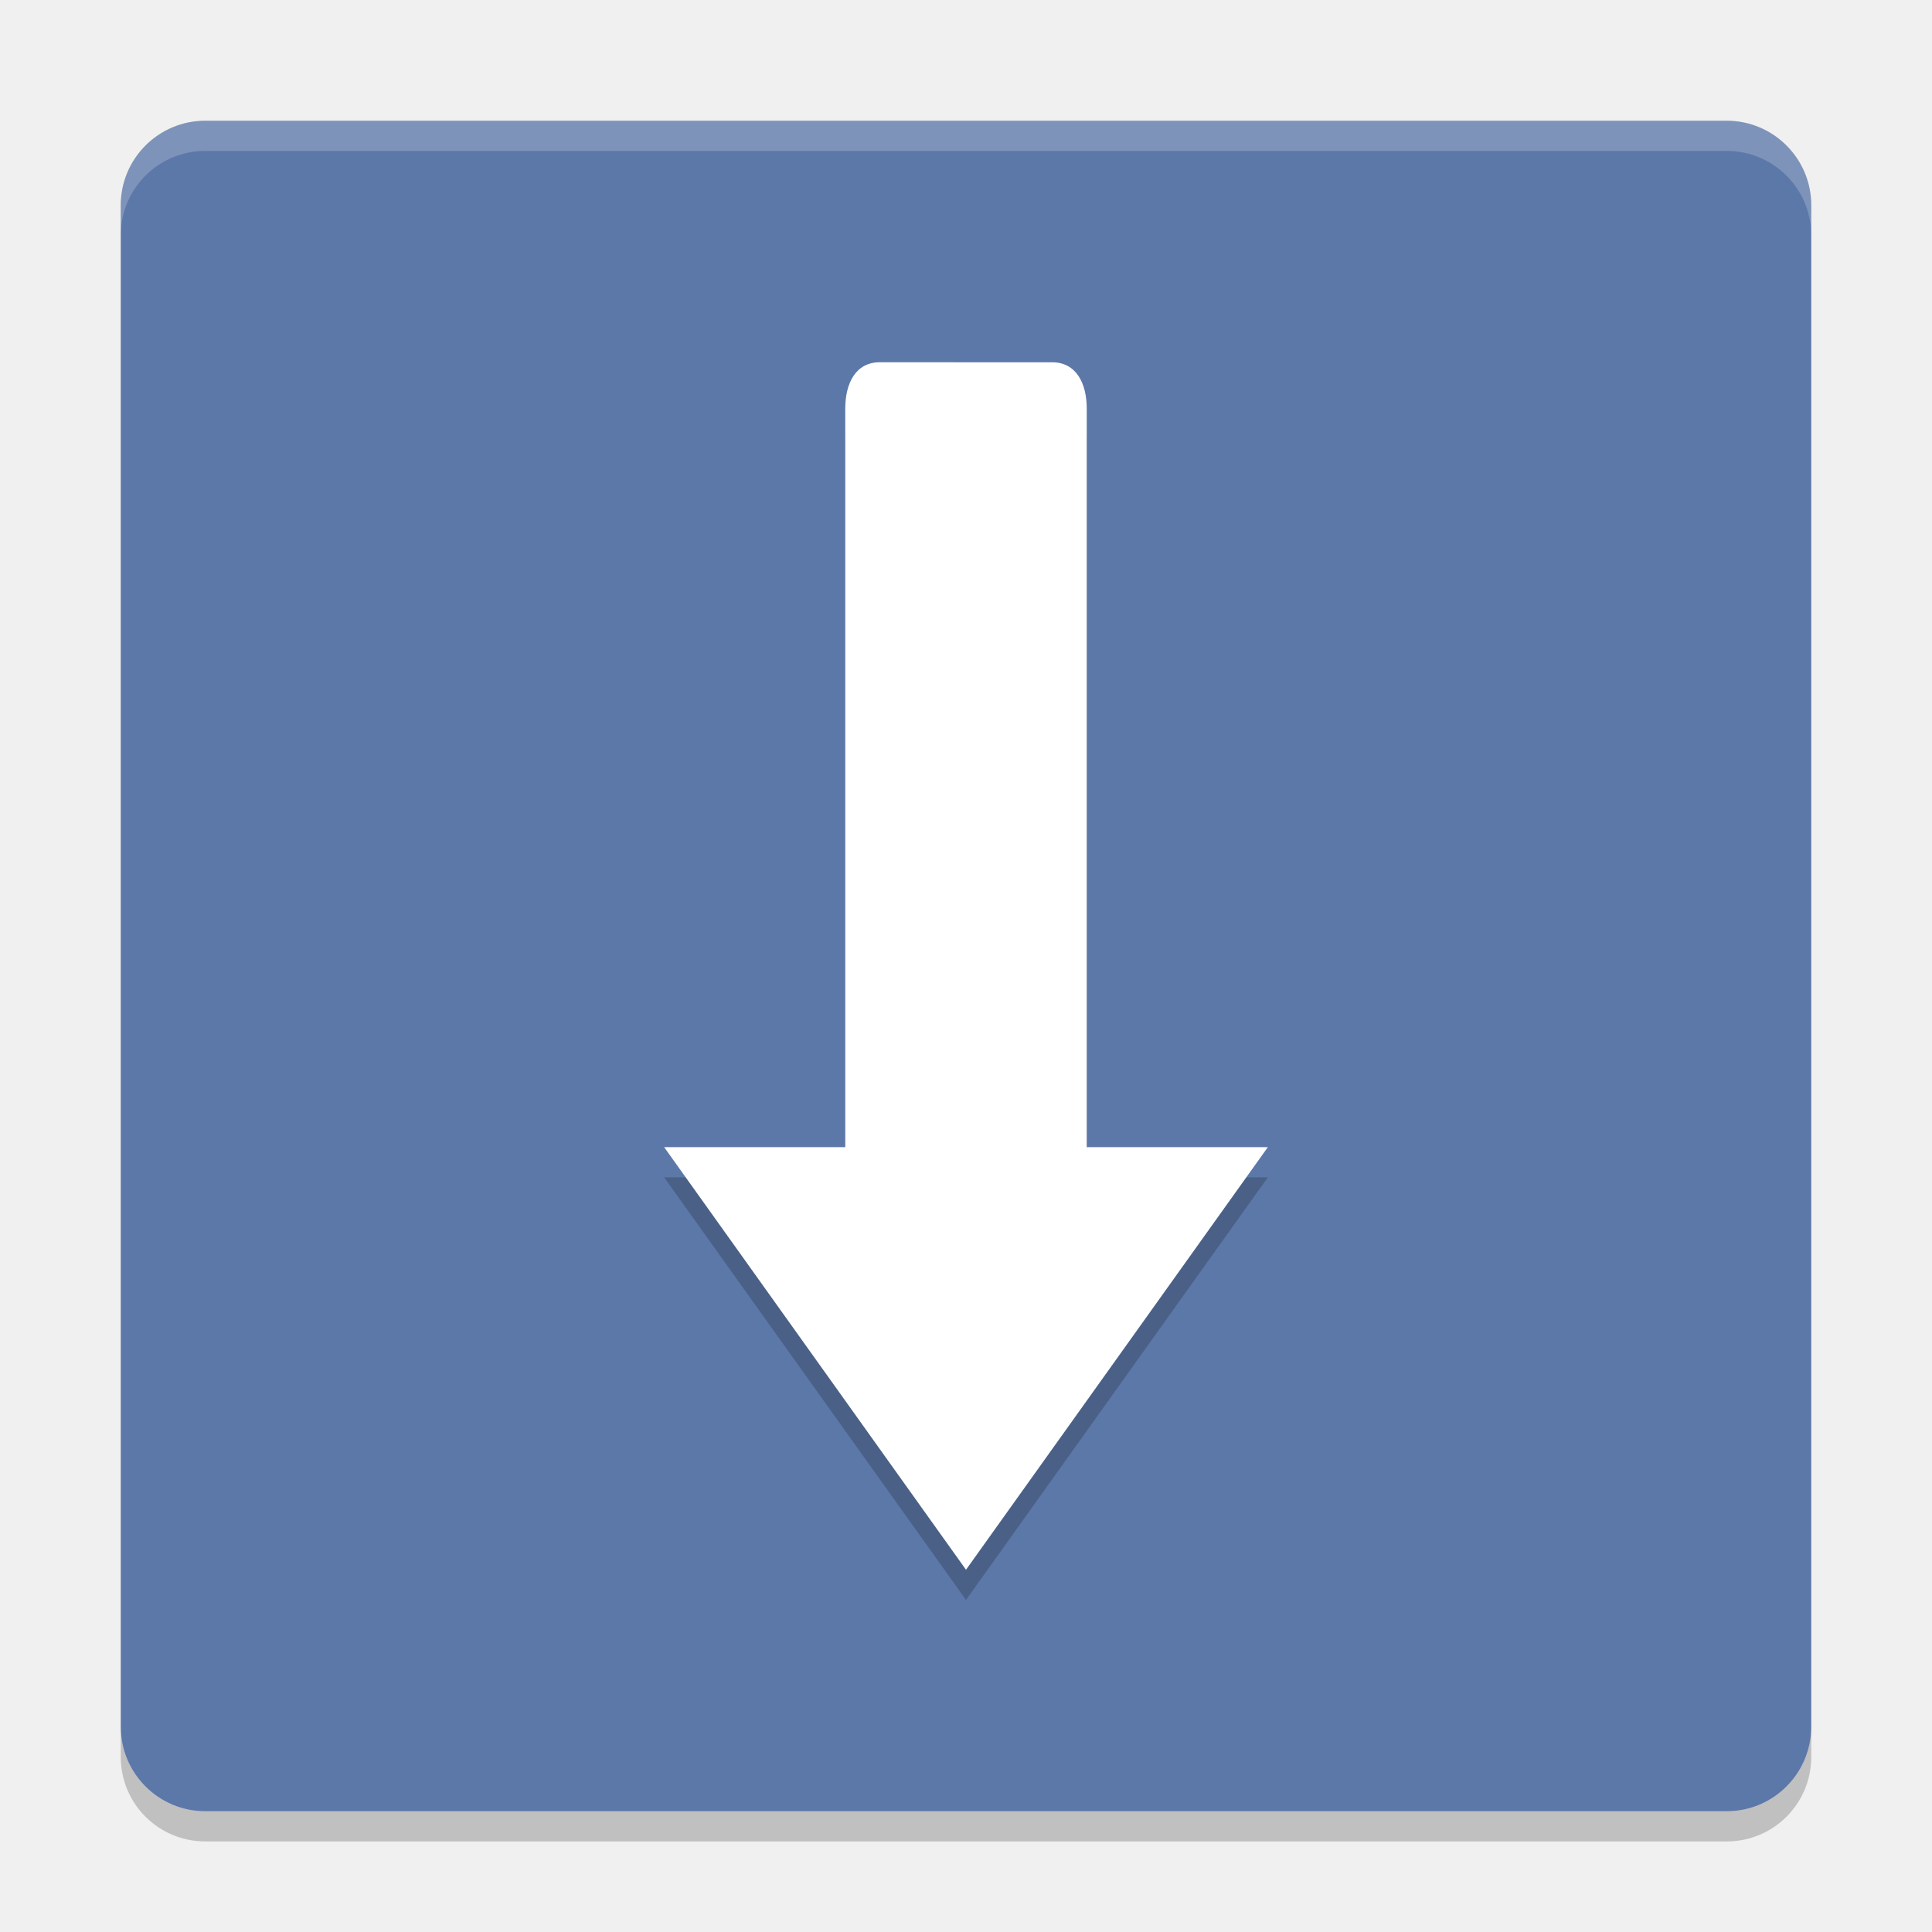
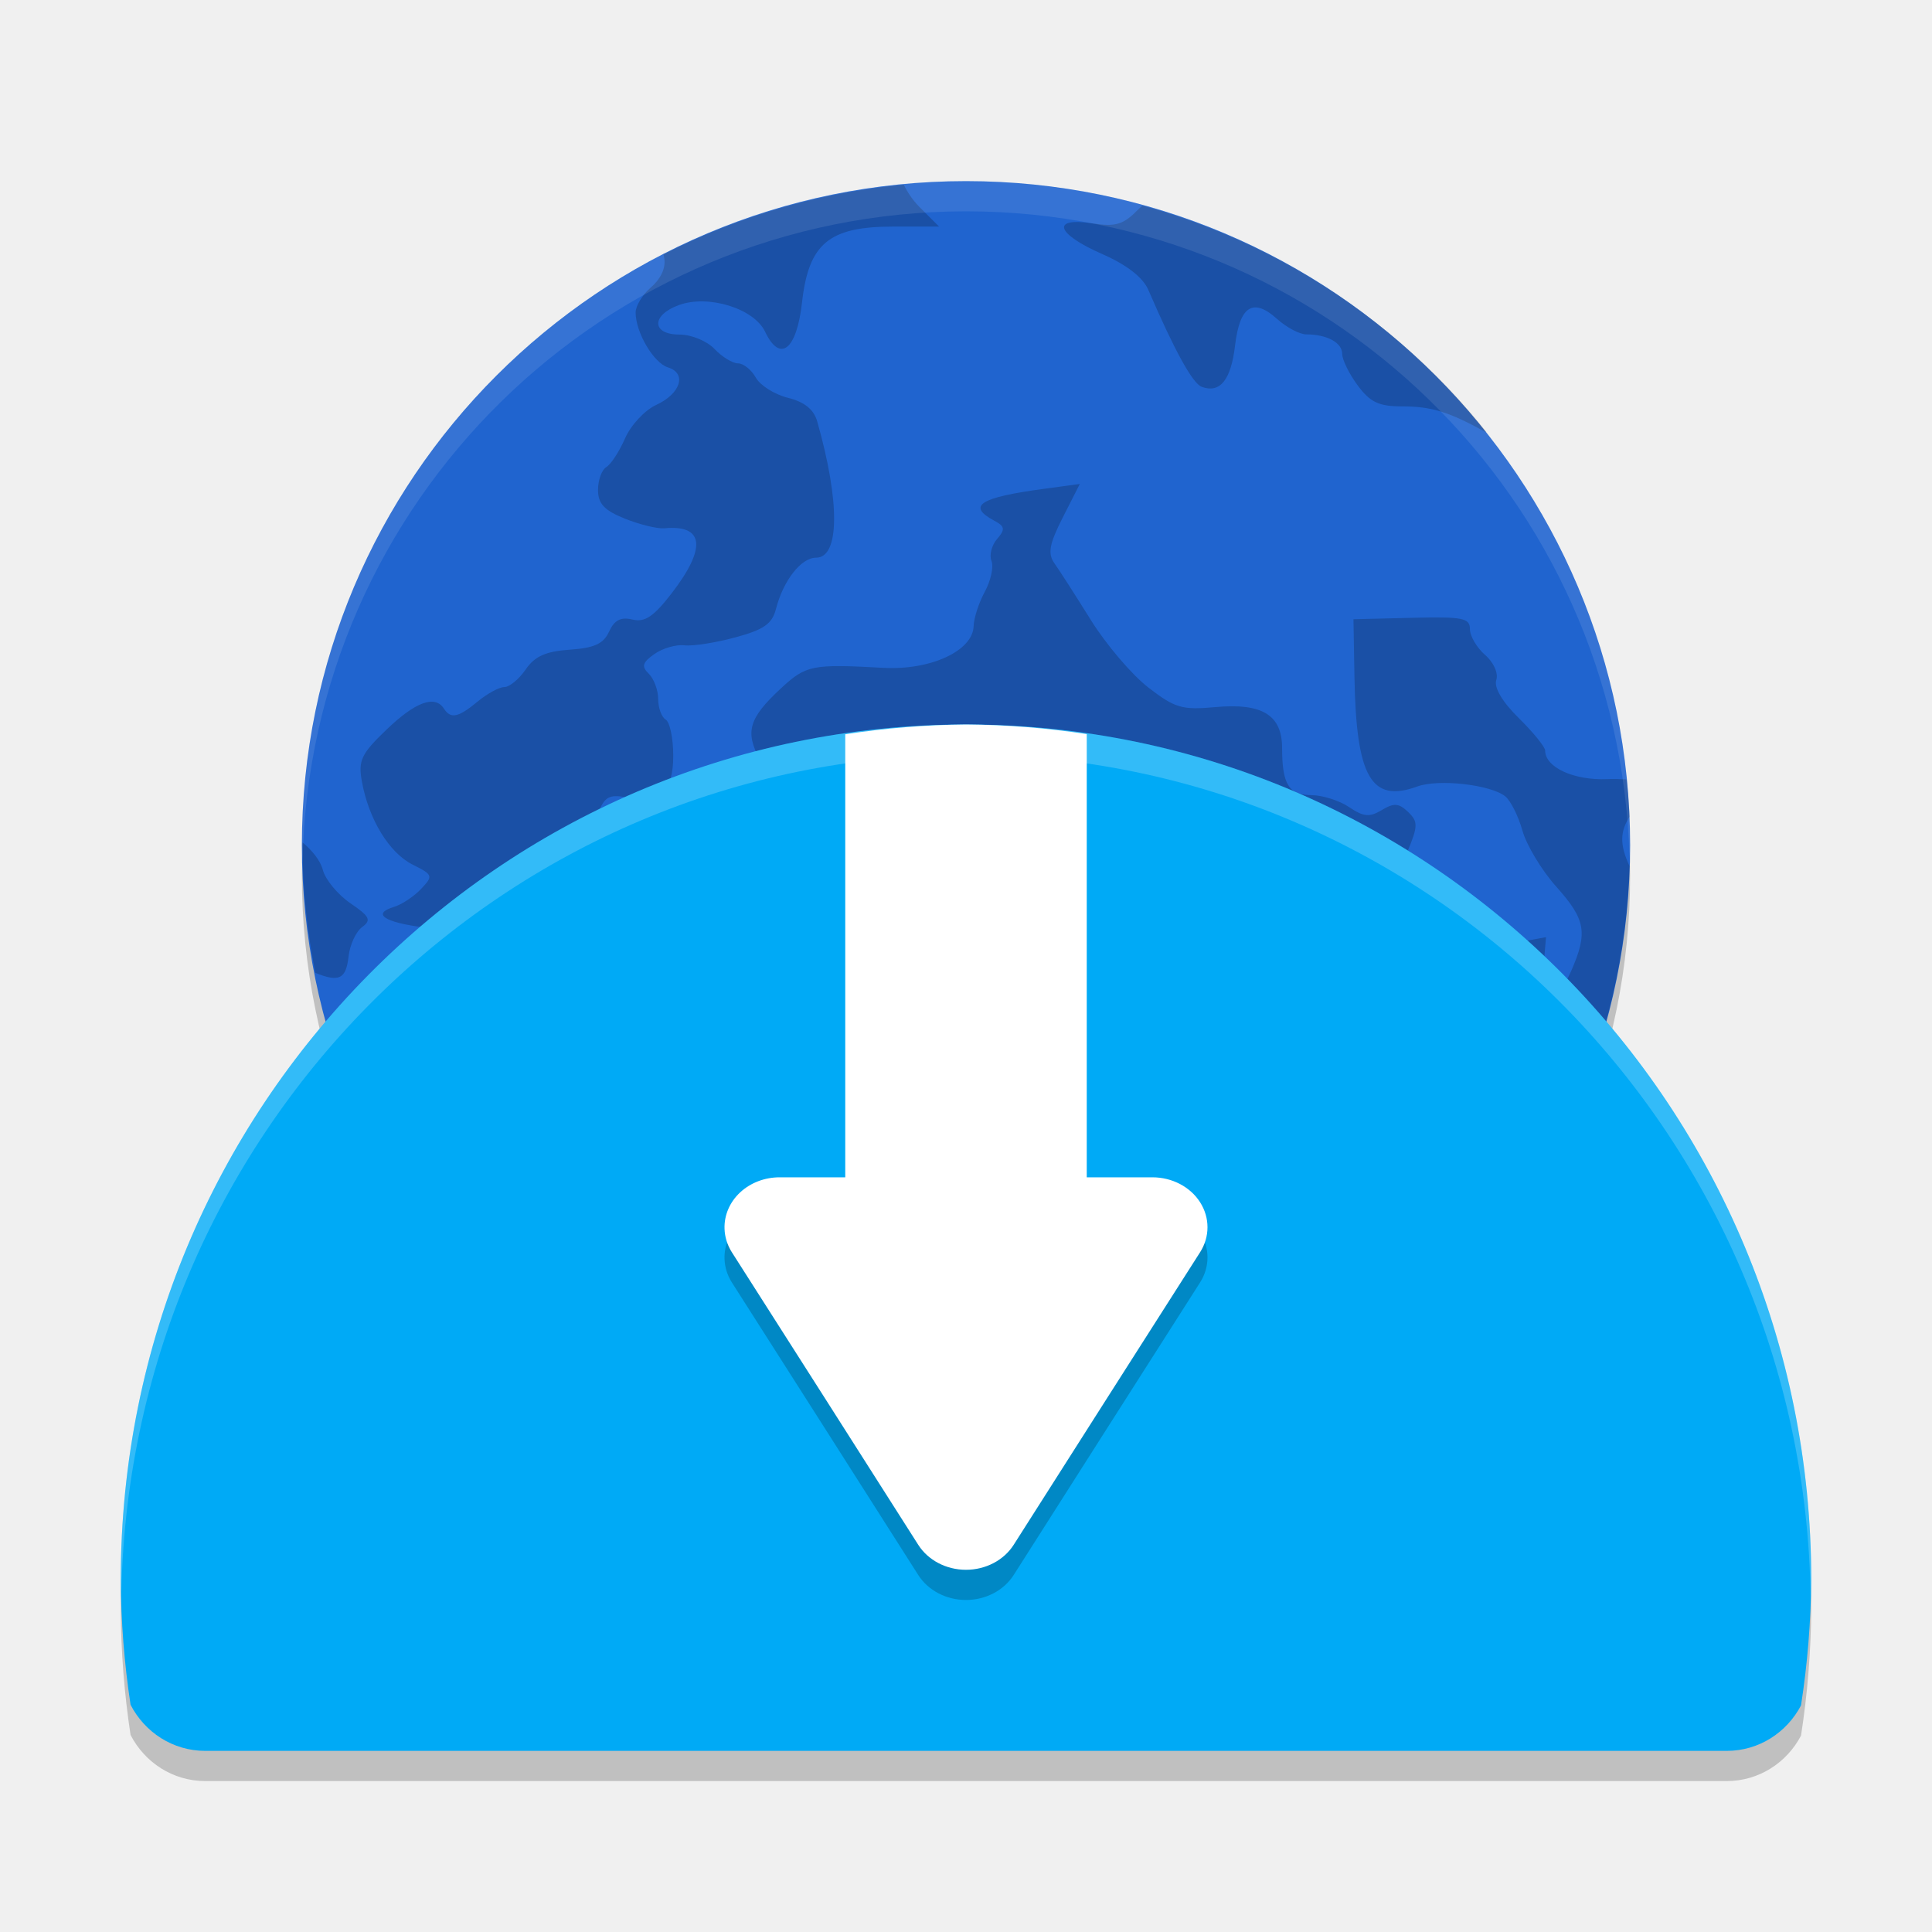
<svg xmlns="http://www.w3.org/2000/svg" width="64" height="64" version="1">
-   <rect style="fill:#5c78a8" width="56" height="56" x="-60" y="-60" rx="2.8" ry="2.8" transform="matrix(0,-1,-1,0,0,0)" />
-   <path style="opacity:0.2" d="m 4,57.199 0,1 C 4,59.749 5.25,61 6.801,61 L 57.199,61 C 58.749,61 60,59.749 60,58.199 l 0,-1 C 60,58.749 58.749,60 57.199,60 L 6.801,60 C 5.25,60 4,58.749 4,57.199 Z" />
-   <path style="opacity:0.2;fill:#ffffff" d="M 6.801 4 C 5.25 4 4 5.25 4 6.801 L 4 7.801 C 4 6.25 5.25 5 6.801 5 L 57.199 5 C 58.749 5 60 6.25 60 7.801 L 60 6.801 C 60 5.25 58.749 4 57.199 4 L 6.801 4 z" />
-   <path style="opacity:0.2" d="M 29.144,13 C 28.353,13 28,13.686 28,14.539 l 0,24.461 -6,0 L 32,53 42,39 36,39 36,14.539 c 0,-0.851 -0.355,-1.538 -1.145,-1.538 z" />
-   <path style="fill:#ffffff" d="M 29.144,12 C 28.353,12 28,12.686 28,13.539 l 0,24.461 -6,0 L 32,52 42,38 36,38 36,13.539 c 0,-0.851 -0.355,-1.538 -1.145,-1.538 z" />
+   <circle cx="32" cy="29" r="22" style="opacity:0.2" />
+   <path d="M 32,25 A 28,28.333 0 0 0 4,53.333 28,28.333 0 0 0 4.325,57.473 C 4.792,58.378 5.718,59 6.8,59 h 50.4 c 1.073,0 1.991,-0.613 2.461,-1.505 A 28,28.333 0 0 0 60,53.333 28,28.333 0 0 0 32,25 Z" style="opacity:0.2" />
+   <circle style="fill:#2064cf" cx="32" cy="28" r="22" />
+   <path style="opacity:0.2" d="m 29.939,6.118 a 22,22 0 0 0 -7.962,2.31 c 0.111,0.352 -0.019,0.749 -0.423,1.1 -0.274,0.237 -0.498,0.607 -0.498,0.823 0,0.66 0.596,1.673 1.073,1.82 0.632,0.196 0.42,0.871 -0.394,1.244 -0.376,0.173 -0.839,0.67 -1.028,1.104 -0.19,0.436 -0.47,0.865 -0.622,0.954 -0.151,0.09 -0.275,0.43 -0.275,0.757 0,0.457 0.209,0.678 0.894,0.952 0.491,0.197 1.078,0.34 1.306,0.318 1.31,-0.123 1.401,0.64 0.256,2.132 -0.608,0.792 -0.901,0.991 -1.316,0.891 -0.386,-0.092 -0.597,0.017 -0.773,0.399 -0.185,0.406 -0.488,0.543 -1.304,0.6 -0.802,0.056 -1.161,0.219 -1.461,0.658 -0.22,0.32 -0.537,0.58 -0.705,0.58 -0.169,0 -0.565,0.216 -0.881,0.477 -0.643,0.533 -0.894,0.587 -1.119,0.239 -0.298,-0.462 -0.941,-0.229 -1.897,0.688 -0.846,0.81 -0.948,1.026 -0.821,1.729 0.227,1.251 0.905,2.361 1.68,2.748 0.676,0.338 0.689,0.374 0.279,0.807 -0.236,0.25 -0.64,0.517 -0.898,0.595 -0.745,0.227 -0.325,0.51 1.003,0.68 1.36,0.173 1.783,0.666 1.147,1.338 -0.354,0.375 -0.334,0.446 0.234,0.802 1.111,0.697 1.995,0.271 0.952,-0.46 -0.67,-0.47 -0.202,-0.661 0.782,-0.32 0.784,0.272 0.939,0.256 1.402,-0.146 0.952,-0.824 1.986,0.395 1.115,1.315 -0.553,0.586 -0.386,1.292 0.331,1.39 0.317,0.043 0.975,0.338 1.463,0.656 0.488,0.317 1.021,0.578 1.181,0.578 0.161,0 0.614,0.322 1.008,0.716 0.799,0.797 1.242,0.899 1.467,0.337 0.271,-0.675 0.162,-1.024 -0.568,-1.819 -0.58,-0.634 -1.522,-2.317 -1.522,-2.72 0,-0.249 0.958,-0.037 1.495,0.329 0.336,0.23 0.879,0.526 1.208,0.66 0.35,0.143 0.713,0.587 0.879,1.074 0.259,0.763 0.361,0.829 1.276,0.829 h 0.994 l 0.151,1.788 c 0.18,2.151 0.353,2.586 1.091,2.763 0.543,0.131 1.123,0.972 1.123,1.63 0,0.175 -0.391,0.604 -0.868,0.953 -0.592,0.432 -0.847,0.8 -0.807,1.159 0.05,0.45 -0.053,0.52 -0.69,0.473 -0.41,-0.031 -1.123,0.113 -1.581,0.32 -0.542,0.244 -1.13,0.322 -1.681,0.223 -0.634,-0.113 -0.848,-0.069 -0.848,0.178 0,0.183 -0.222,0.524 -0.493,0.759 -0.669,0.58 -0.393,0.887 0.635,0.702 0.638,-0.114 0.887,-0.064 0.997,0.211 0.234,0.584 -0.36,1.42 -0.911,1.283 -0.35,-0.088 -0.517,0.032 -0.626,0.444 -0.037,0.146 -0.107,0.271 -0.189,0.376 a 22,22 0 0 0 3.482,1.028 c -0.11,-0.21 -0.235,-0.402 -0.357,-0.487 -0.567,-0.4 -0.187,-1.441 0.593,-1.628 0.795,-0.191 0.67,-0.707 -0.195,-0.806 -0.758,-0.086 -1.564,-0.854 -1.311,-1.246 0.171,-0.263 0.895,-0.224 2.362,0.123 0.662,0.156 1.114,-0.158 2.649,-1.837 0.888,-0.972 1.571,-1.377 2.32,-1.377 0.286,0 1.306,-0.263 2.267,-0.584 1.815,-0.608 2.525,-0.586 2.457,0.077 -0.139,1.379 0.749,1.333 2.196,-0.112 0.603,-0.602 1.154,-1.037 1.225,-0.969 0.276,0.265 -0.221,1.555 -0.802,2.078 -0.736,0.662 -0.772,1.08 -0.124,1.411 0.354,0.183 0.505,0.551 0.561,1.379 l 0.075,1.131 h 0.92 c 0.322,0 0.59,0.044 0.805,0.127 a 22,22 0 0 0 10.659,-18.157 c -0.337,-0.719 -0.312,-1.154 0,-1.643 a 22,22 0 0 0 -0.099,-1.233 c -0.2,-0.01 -0.405,-0.019 -0.64,-0.009 -1.109,0.046 -2.058,-0.391 -2.058,-0.947 0,-0.118 -0.394,-0.603 -0.875,-1.077 -0.546,-0.537 -0.825,-1.012 -0.744,-1.258 0.075,-0.224 -0.086,-0.586 -0.37,-0.832 -0.276,-0.24 -0.503,-0.625 -0.503,-0.856 0,-0.368 -0.234,-0.415 -1.929,-0.374 l -1.929,0.047 0.033,1.902 c 0.057,3.331 0.553,4.195 2.083,3.638 0.701,-0.256 2.422,-0.063 2.912,0.326 0.177,0.141 0.433,0.651 0.569,1.135 0.136,0.483 0.64,1.32 1.122,1.858 0.975,1.091 1.051,1.517 0.492,2.797 -0.487,1.118 -1.013,0.989 -0.909,-0.223 l 0.077,-0.902 -0.825,0.154 c -0.457,0.087 -1.028,0.423 -1.285,0.757 -0.365,0.474 -0.536,0.543 -0.81,0.327 -0.191,-0.152 -0.346,-0.472 -0.346,-0.709 0,-0.238 -0.235,-0.502 -0.521,-0.589 -0.287,-0.087 -0.68,-0.519 -0.872,-0.963 -0.309,-0.708 -0.301,-0.925 0.058,-1.785 0.364,-0.872 0.367,-1.016 0.032,-1.339 -0.308,-0.295 -0.468,-0.305 -0.872,-0.062 -0.407,0.243 -0.6,0.226 -1.083,-0.099 -0.322,-0.217 -0.887,-0.396 -1.252,-0.396 -0.743,0 -0.967,-0.361 -0.967,-1.555 0,-1.103 -0.658,-1.504 -2.224,-1.36 -1.087,0.1 -1.327,0.029 -2.203,-0.647 -0.542,-0.417 -1.398,-1.42 -1.904,-2.232 -0.506,-0.812 -1.05,-1.66 -1.21,-1.884 -0.229,-0.325 -0.173,-0.636 0.275,-1.519 l 0.565,-1.111 -1.195,0.162 c -2.125,0.287 -2.555,0.562 -1.641,1.053 0.356,0.19 0.372,0.288 0.097,0.606 -0.18,0.207 -0.265,0.536 -0.187,0.73 0.078,0.194 -0.021,0.651 -0.219,1.015 -0.199,0.365 -0.365,0.877 -0.372,1.14 -0.021,0.82 -1.425,1.472 -2.989,1.385 -2.369,-0.131 -2.562,-0.093 -3.403,0.688 -1.052,0.977 -1.187,1.431 -0.697,2.338 0.474,0.88 1.317,1.231 2.775,1.158 1.305,-0.065 1.452,0.051 1.154,0.913 -0.254,0.733 -1.105,1.014 -1.683,0.557 -0.444,-0.353 -1.977,-0.08 -2.446,0.437 -0.197,0.216 -0.489,0.783 -0.649,1.258 -0.275,0.821 -0.355,0.871 -1.587,0.99 -1.23,0.12 -1.349,0.08 -2.233,-0.735 -0.987,-0.909 -1.154,-1.604 -0.679,-2.801 0.211,-0.53 0.367,-0.617 0.931,-0.514 1.115,0.203 1.555,-0.184 1.555,-1.375 0,-0.578 -0.112,-1.118 -0.25,-1.199 -0.136,-0.081 -0.249,-0.387 -0.249,-0.681 0,-0.294 -0.141,-0.672 -0.311,-0.838 -0.25,-0.242 -0.213,-0.372 0.185,-0.653 0.273,-0.193 0.722,-0.322 0.997,-0.289 0.274,0.033 1.032,-0.086 1.684,-0.263 0.943,-0.254 1.22,-0.447 1.347,-0.943 0.242,-0.942 0.833,-1.697 1.328,-1.697 0.782,0 0.799,-1.839 0.038,-4.514 -0.112,-0.395 -0.421,-0.646 -0.967,-0.781 -0.442,-0.11 -0.923,-0.411 -1.068,-0.671 -0.144,-0.259 -0.409,-0.471 -0.589,-0.471 -0.179,0 -0.53,-0.215 -0.778,-0.477 -0.25,-0.264 -0.766,-0.477 -1.158,-0.477 -0.929,0 -0.945,-0.64 -0.023,-0.977 0.974,-0.357 2.489,0.111 2.856,0.881 0.496,1.044 1.047,0.608 1.224,-0.969 0.219,-1.951 0.892,-2.512 3.014,-2.512 h 1.526 l -0.669,-0.668 C 30.232,6.623 30.059,6.368 29.939,6.118 Z m 7.909,0.692 c -0.043,0.039 -0.085,0.07 -0.127,0.114 -0.51,0.521 -0.75,0.595 -1.539,0.475 -1.377,-0.21 -1.2,0.345 0.325,1.014 0.824,0.362 1.354,0.775 1.534,1.192 0.869,2.015 1.467,3.099 1.768,3.209 0.607,0.223 0.969,-0.225 1.104,-1.37 0.155,-1.314 0.6,-1.593 1.398,-0.874 0.31,0.279 0.744,0.507 0.963,0.507 0.683,0 1.188,0.274 1.188,0.645 0,0.195 0.231,0.665 0.514,1.046 0.417,0.56 0.7,0.694 1.478,0.694 0.956,0 1.542,0.179 2.739,0.84 0.019,0.01 0.037,0.013 0.056,0.023 A 22,22 0 0 0 37.848,6.81 Z M 10.021,27.906 a 22,22 0 0 0 -0.004,0.095 22,22 0 0 0 0.43,4.226 c 0.797,0.325 1.017,0.196 1.1,-0.546 0.043,-0.384 0.243,-0.818 0.447,-0.969 0.315,-0.232 0.258,-0.351 -0.387,-0.791 -0.417,-0.285 -0.829,-0.782 -0.913,-1.104 -0.082,-0.312 -0.359,-0.653 -0.672,-0.911 z m 6.925,7.272 c -0.206,-0.021 -0.454,0.089 -0.729,0.353 -0.582,0.557 -0.494,1.675 0.165,2.118 0.756,0.507 1.047,0.36 1.143,-0.575 0.118,-1.153 -0.129,-1.848 -0.58,-1.895 z m 3.733,3.326 c -0.224,0.008 -0.472,0.168 -0.719,0.507 -0.263,0.359 -0.334,0.822 -0.234,1.525 0.124,0.865 0.07,1.049 -0.382,1.282 -0.582,0.297 -0.706,1.181 -0.23,1.637 0.473,0.453 0.924,0.334 1.087,-0.286 0.231,-0.884 1.526,-0.988 2.41,-0.194 0.377,0.339 0.685,0.51 0.685,0.381 0,-0.13 -0.393,-0.602 -0.872,-1.046 -0.734,-0.682 -0.87,-0.972 -0.87,-1.85 0,-1.239 -0.38,-1.97 -0.875,-1.955 z m -6.131,2.84 a 22,22 0 0 0 0.509,0.642 c -0.15,-0.232 -0.321,-0.454 -0.509,-0.642 z m 7.414,3.377 c -0.111,0.038 -0.158,0.178 -0.158,0.423 0,0.249 -0.158,0.509 -0.352,0.58 -0.257,0.095 -0.317,0.393 -0.218,1.104 0.019,0.133 0.024,0.24 0.031,0.351 a 22,22 0 0 0 0.915,0.47 c -0.015,-0.381 0.054,-0.828 0.253,-1.389 0.338,-0.953 0.35,-1.191 0.075,-1.359 -0.257,-0.156 -0.433,-0.219 -0.546,-0.18 z" />
+   <path style="fill:#00aaf6" d="M 32,24 A 28,28.333 0 0 0 4,52.333 28,28.333 0 0 0 4.325,56.473 C 4.792,57.378 5.718,58 6.8,58 h 50.4 c 1.073,0 1.991,-0.613 2.461,-1.505 A 28,28.333 0 0 0 60,52.333 28,28.333 0 0 0 32,24 Z" />
+   <path style="fill:#ffffff" d="M 32 24 A 28 28.333 0 0 0 28 24.324 L 28 46 L 36 46 L 36 24.318 A 28 28.333 0 0 0 32 24 z" />
+   <path d="m 25.826,40 a 1.825,1.654 0 0 0 -1.825,1.703 1.825,1.654 0 0 0 0.243,0.78 l 3.088,4.843 3.085,4.846 a 1.825,1.654 0 0 0 3.164,0 l 3.085,-4.846 3.088,-4.843 A 1.825,1.654 0 0 0 38.173,40 h -6.174 z" style="opacity:0.2" />
+   <path style="fill:#ffffff" d="m 25.826,39 a 1.825,1.654 0 0 0 -1.825,1.703 1.825,1.654 0 0 0 0.243,0.78 l 3.088,4.843 3.085,4.846 a 1.825,1.654 0 0 0 3.164,0 l 3.085,-4.846 3.088,-4.843 A 1.825,1.654 0 0 0 38.173,39 h -6.174 z" />
+   <path style="fill:#ffffff;opacity:0.1" d="M 32 6 A 22 22 0 0 0 10 28 A 22 22 0 0 0 10.021 28.586 A 22 22 0 0 1 32 7 A 22 22 0 0 1 53.979 28.414 A 22 22 0 0 0 54 28 A 22 22 0 0 0 32 6 z" />
+   <path style="fill:#ffffff;opacity:0.2" d="M 32 24 A 28 28.333 0 0 0 4 52.334 A 28 28.333 0 0 0 4.021 52.723 A 28 28.333 0 0 1 32 25 A 28 28.333 0 0 1 59.98 52.943 A 28 28.333 0 0 0 60 52.334 A 28 28.333 0 0 0 32 24 z" />
</svg>
